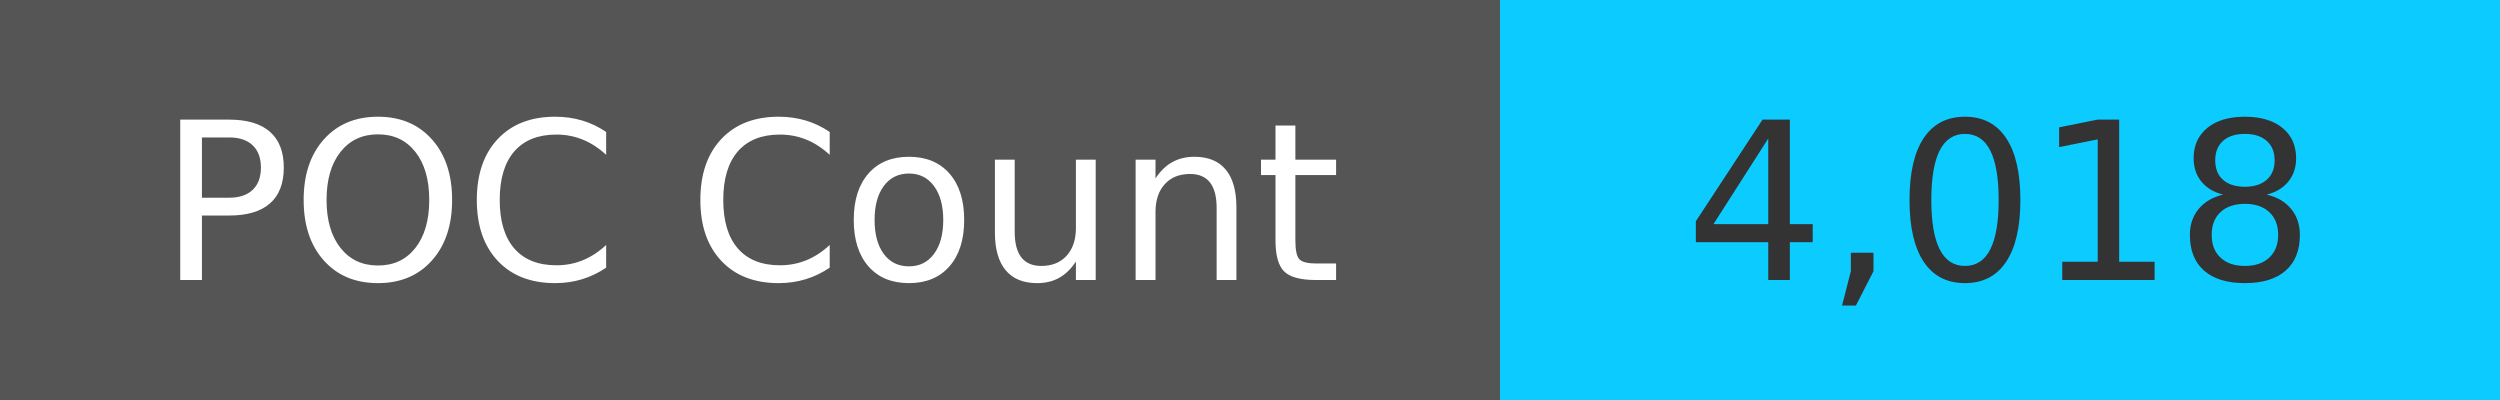
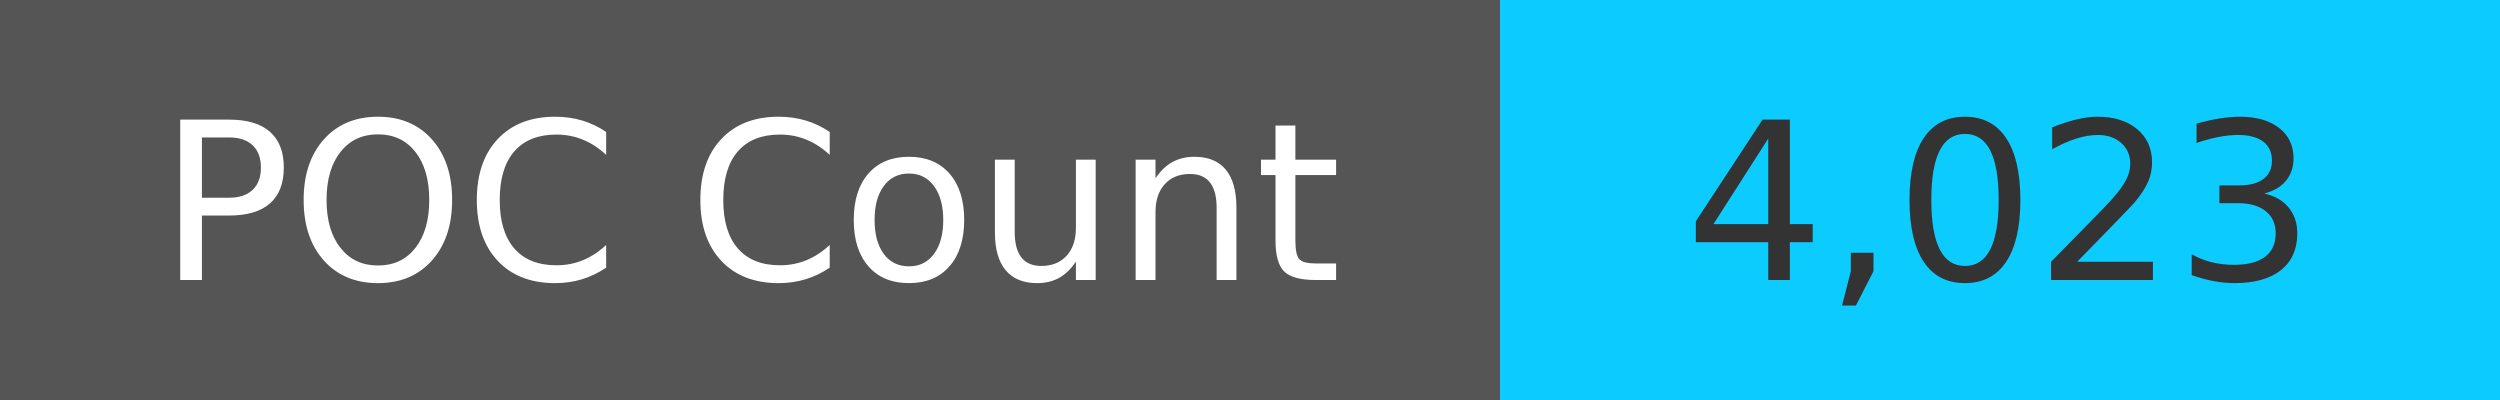
<svg xmlns="http://www.w3.org/2000/svg" width="125" height="20" role="img">
  <linearGradient id="s" x2="0" y2="100%">
    <stop offset="0" stop-color="#bbb" stop-opacity=".1" />
    <stop offset="1" stop-opacity=".1" />
  </linearGradient>
  <g>
    <rect width="75" height="20" fill="#555" />
    <rect x="75" width="267" height="20" fill="#0cccff" />
  </g>
  <g fill="#fff" text-anchor="middle" font-family="Verdana,Geneva,DejaVu Sans,sans-serif" text-rendering="geometricPrecision" font-size="110">
    <text x="375" y="140" transform="scale(.1)" fill="#fff">
            POC Count
        </text>
    <text x="1000" y="140" transform="scale(.1)" fill="#333">
-             4,018
+             4,023
        </text>
  </g>
</svg>
